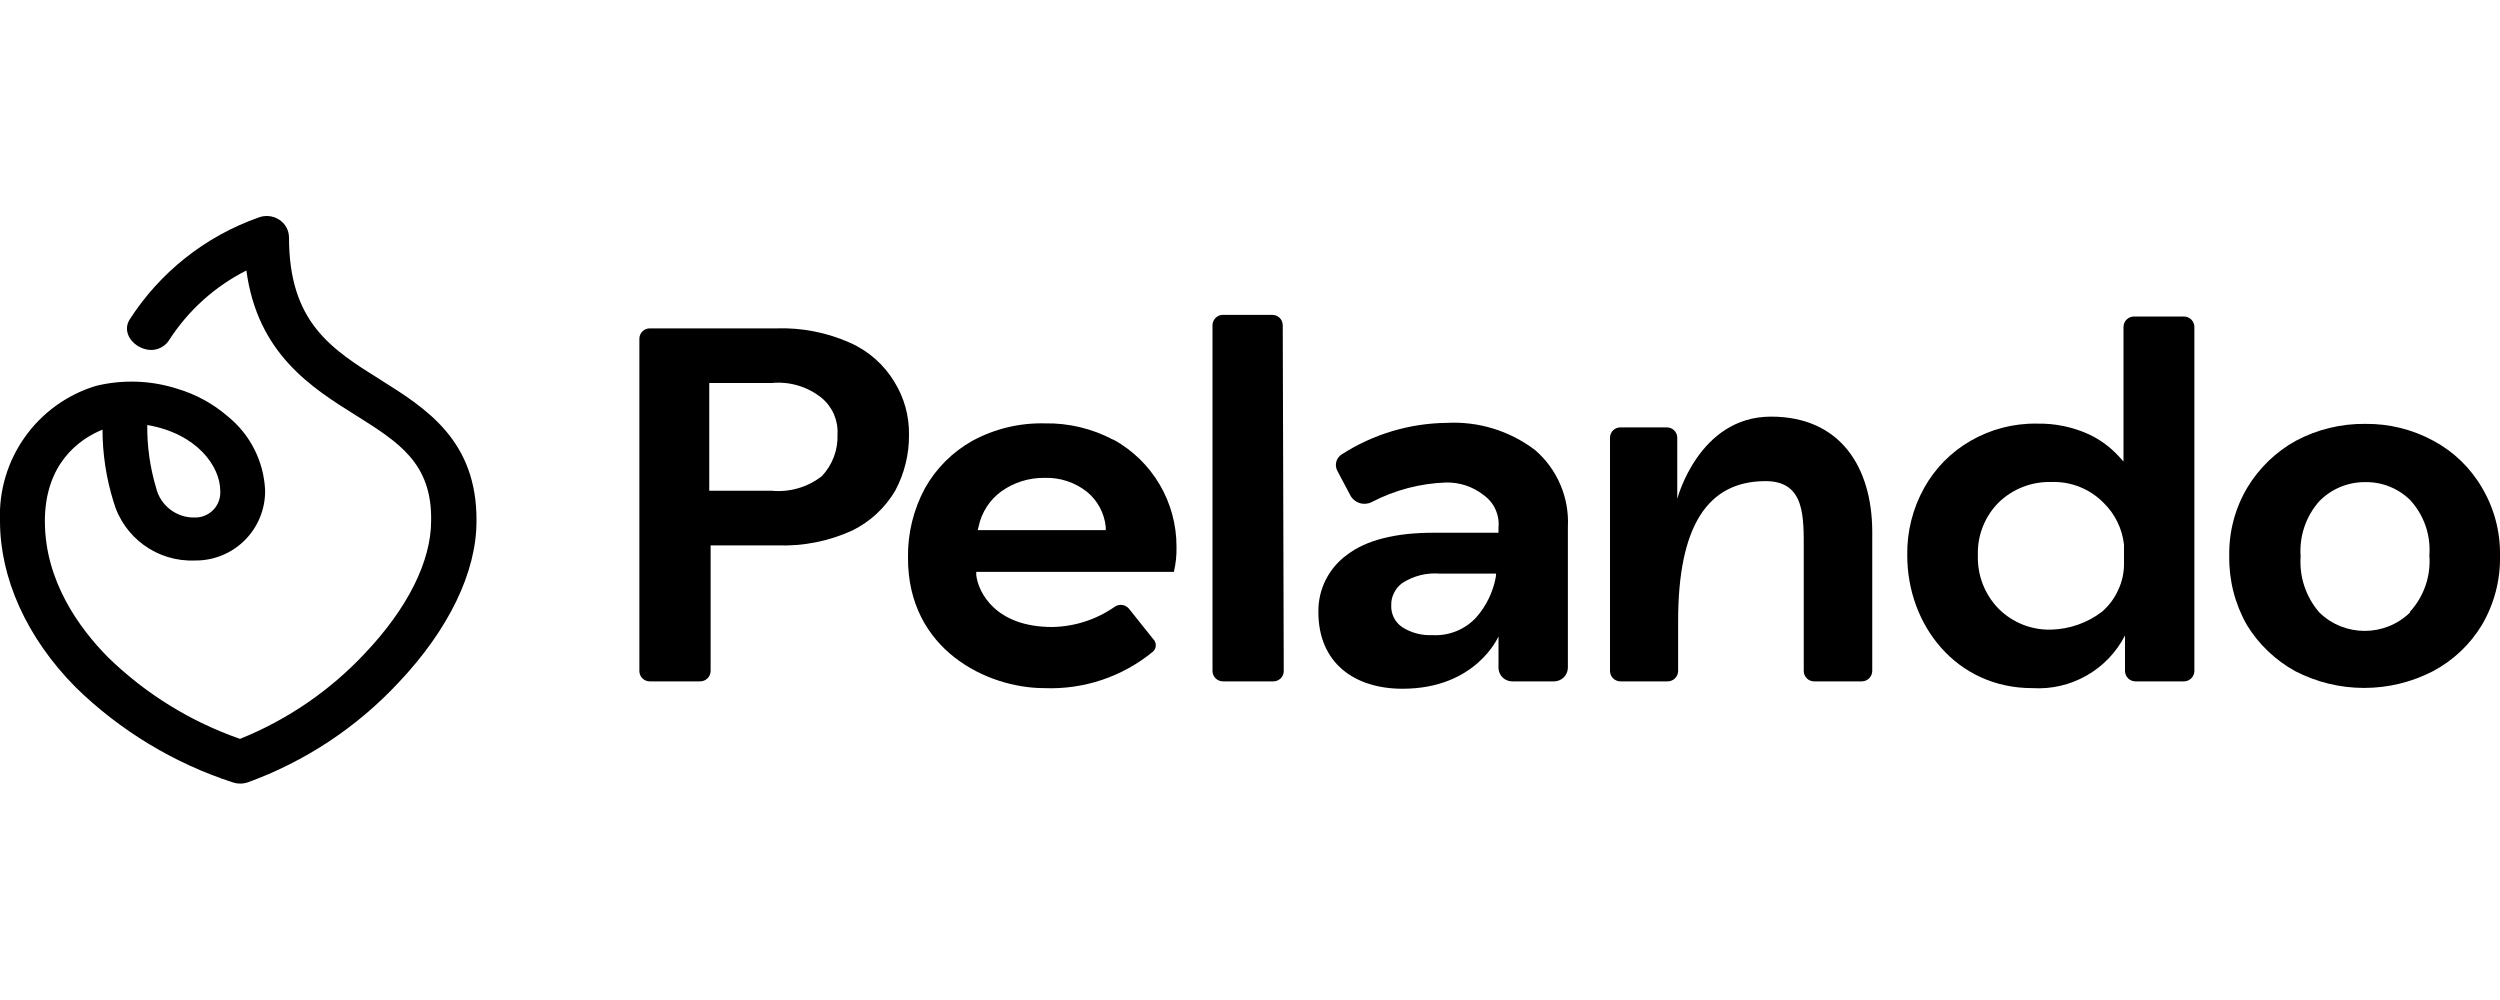
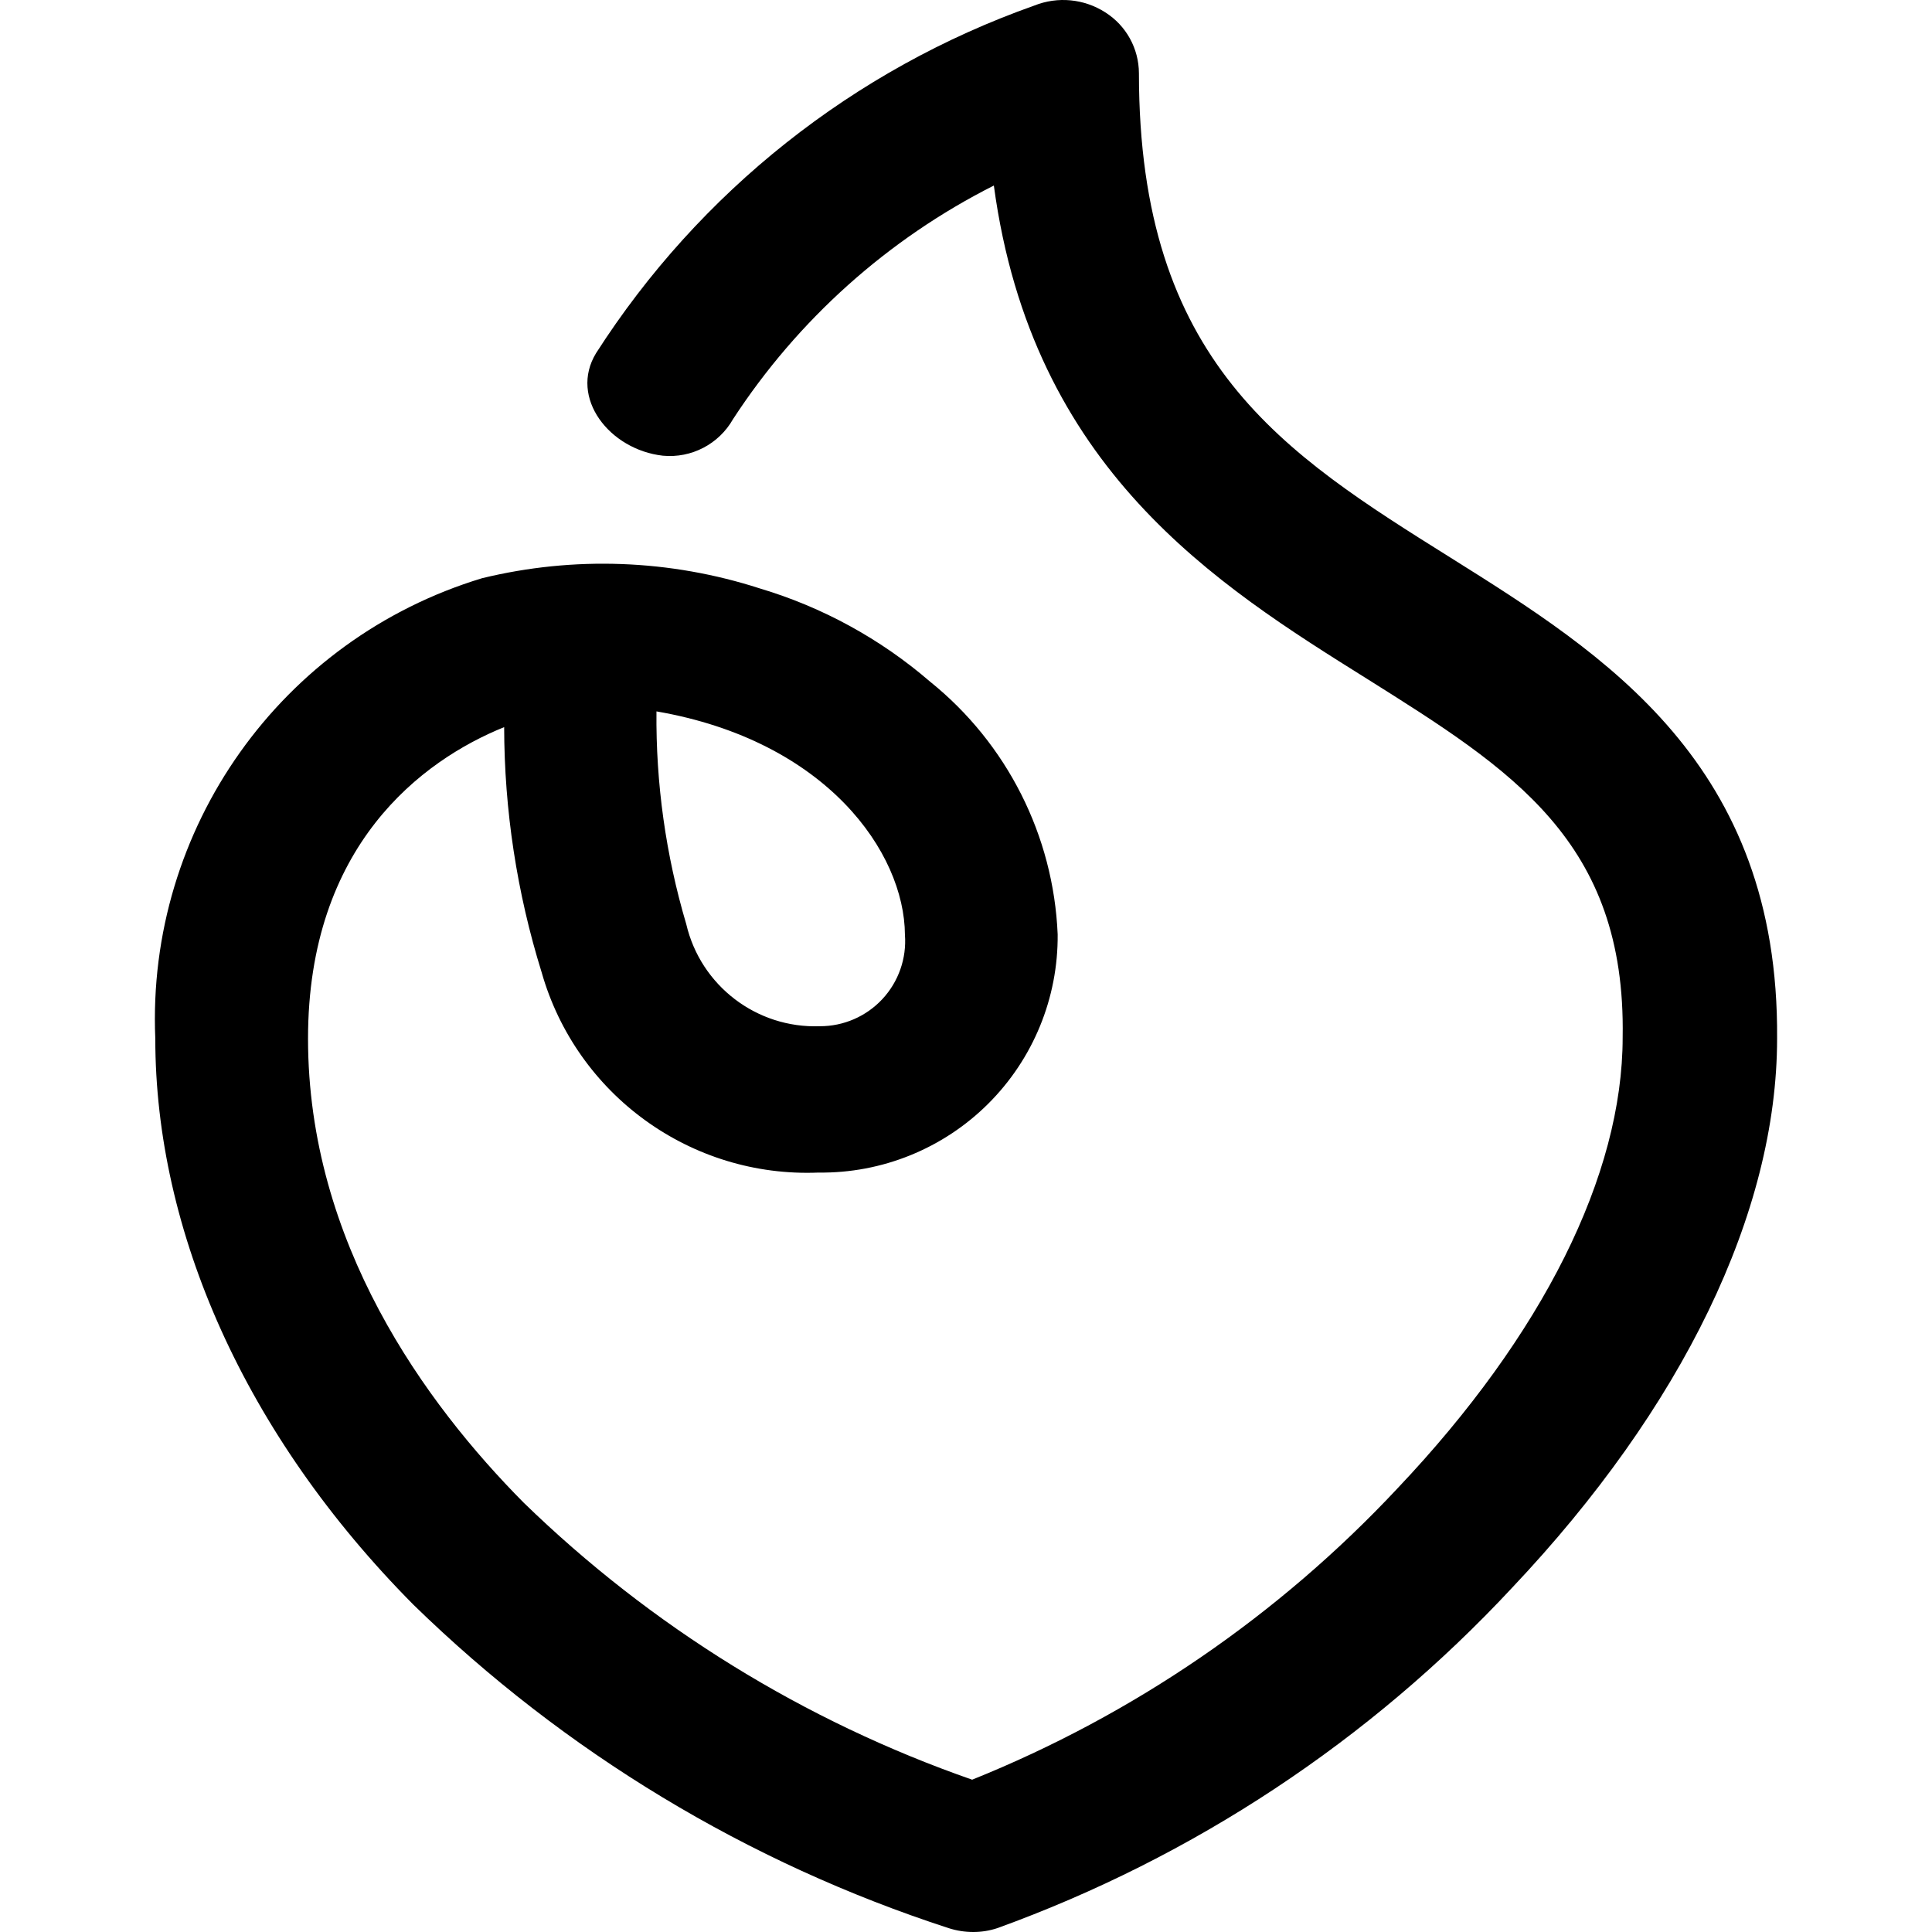
- <svg xmlns="http://www.w3.org/2000/svg" id="Camada_1" data-name="Camada 1" viewBox="0 0 200 80">
-   <path d="M68,27.42a13.38,13.38,0,0,0-5.89-1.15H52a.83.83,0,0,0-.85.81V53.7a.83.83,0,0,0,.85.81h4a.84.84,0,0,0,.85-.82V43.63h5.33a13.2,13.2,0,0,0,6-1.19,8.16,8.16,0,0,0,3.44-3.19,9.29,9.29,0,0,0,1.1-4.49,7.79,7.79,0,0,0-1.15-4.18A7.87,7.87,0,0,0,68,27.42ZM65.74,38.1a5.66,5.66,0,0,1-4,1.16h-5V30.64h5a5.52,5.52,0,0,1,4,1.2A3.52,3.52,0,0,1,67,34.75,4.59,4.59,0,0,1,65.74,38.1Z" />
-   <path d="M89.06,35.18a11.22,11.22,0,0,0-5.48-1.31,11.56,11.56,0,0,0-5.78,1.39A9.9,9.9,0,0,0,74,39.05a11.32,11.32,0,0,0-1.36,5.57C72.61,52,79,55.05,83.53,55.05a12.87,12.87,0,0,0,8.72-2.93.69.69,0,0,0,0-1l-1.93-2.42a.85.85,0,0,0-1.14-.16,9,9,0,0,1-5,1.62c-4.54,0-5.92-2.77-6.08-4.15l0-.26H93.91a7.8,7.8,0,0,0,.21-2,9.75,9.75,0,0,0-5.06-8.59ZM78.22,42.41l.07-.29a4.66,4.66,0,0,1,1.83-2.82,5.81,5.81,0,0,1,3.46-1.07A5.17,5.17,0,0,1,87,39.38a4.16,4.16,0,0,1,1.46,2.78l0,.25Z" />
-   <path d="M122.8,36a10.73,10.73,0,0,0-7.08-2.17,15.84,15.84,0,0,0-8.38,2.52,1,1,0,0,0-.34,1.34l1.06,2a1.28,1.28,0,0,0,1.69.47,13.86,13.86,0,0,1,5.93-1.56,4.67,4.67,0,0,1,3,1,2.85,2.85,0,0,1,1.2,2.61v.41h-5.24c-3,0-5.35.59-6.87,1.76a5.54,5.54,0,0,0-2.3,4.58c0,4.11,2.92,6.14,6.73,6.14,5.91,0,7.68-4.19,7.68-4.19v2.57A1.1,1.1,0,0,0,121,54.51h3.32a1.11,1.11,0,0,0,1.11-1.08V42.16A7.59,7.59,0,0,0,122.8,36Zm-3.14,10.19a6.72,6.72,0,0,1-1.56,3.2h0a4.43,4.43,0,0,1-3.51,1.42,4.13,4.13,0,0,1-2.4-.63,2,2,0,0,1-.89-1.76,2,2,0,0,1,.23-1,2.08,2.08,0,0,1,.66-.78,4.79,4.79,0,0,1,3-.75h4.5Z" />
-   <path d="M198.55,39a9.9,9.9,0,0,0-3.88-3.74,11.15,11.15,0,0,0-5.45-1.35,11.54,11.54,0,0,0-5.55,1.35A10.42,10.42,0,0,0,179.79,39a10.32,10.32,0,0,0-1.45,5.49A10.8,10.8,0,0,0,179.75,50h0a10.45,10.45,0,0,0,3.88,3.7,12,12,0,0,0,11,0A10.1,10.1,0,0,0,198.55,50,10.5,10.5,0,0,0,200,44.46,10.29,10.29,0,0,0,198.55,39Zm-5.75,10a5.2,5.2,0,0,1-7.25,0,6.17,6.17,0,0,1-1.5-4.48,6,6,0,0,1,1.5-4.43,5.08,5.08,0,0,1,3.67-1.52A5,5,0,0,1,192.81,40a5.88,5.88,0,0,1,1.54,4.43A6,6,0,0,1,192.8,48.94Z" />
-   <path d="M102.62,26a.83.83,0,0,0-.85-.81h-4A.84.84,0,0,0,97,26V53.69a.84.84,0,0,0,.85.82h4a.83.83,0,0,0,.85-.81Z" />
-   <path d="M170.73,25.32a.84.84,0,0,0-.85.82V36.92l-.42-.46a7.64,7.64,0,0,0-2.34-1.71,9.55,9.55,0,0,0-4.17-.86,10.25,10.25,0,0,0-5.31,1.38,9.87,9.87,0,0,0-3.7,3.75,10.73,10.73,0,0,0-1.36,5.41c0,5.59,3.93,10.62,10,10.62A7.79,7.79,0,0,0,170,50.84v2.85a.84.84,0,0,0,.85.82h3.85a.84.84,0,0,0,.85-.82V26.14a.84.84,0,0,0-.85-.82Zm-2.56,23.61a7,7,0,0,1-4.07,1.44,5.72,5.72,0,0,1-4.21-1.67,5.84,5.84,0,0,1-1.66-4.27,5.72,5.72,0,0,1,1.66-4.23,5.82,5.82,0,0,1,4.21-1.64,5.57,5.57,0,0,1,4.2,1.68,5.51,5.51,0,0,1,1.62,3.33h0l0,.22c0,.16,0,.64,0,1.29a4.81,4.81,0,0,1-.46,2.11A5,5,0,0,1,168.17,48.93Z" />
-   <path d="M141.68,33.33c-5.79,0-7.5,6.58-7.5,6.58V35a.83.83,0,0,0-.85-.81h-3.68a.83.83,0,0,0-.85.81V53.69a.84.84,0,0,0,.85.82h3.75a.84.84,0,0,0,.85-.82v-4c0-7.6,2.35-11.2,7-11.2,3.16,0,3.05,2.85,3.05,5.59V53.7a.83.83,0,0,0,.85.81h3.78a.84.84,0,0,0,.85-.82V42.48C149.75,37.41,147.26,33.33,141.68,33.33Z" />
-   <path d="M30.45,30.39C26.52,27.93,23.12,25.8,23.12,19a1.7,1.7,0,0,0-.79-1.43,1.83,1.83,0,0,0-1.67-.16,20.26,20.26,0,0,0-10.3,8.17c-.64,1.05.32,2.27,1.57,2.41a1.71,1.71,0,0,0,1.65-.86,15.84,15.84,0,0,1,6.13-5.49c.9,6.67,5.23,9.38,8.78,11.6,3.39,2.13,6.08,3.81,6,8.42,0,3.24-1.88,7-5.29,10.6a28,28,0,0,1-10,6.85A28.66,28.66,0,0,1,8.66,52.6c-2.31-2.33-5.07-6.11-5.07-10.91,0-4.54,2.68-6.54,4.61-7.32a19.51,19.51,0,0,0,.88,5.76,6.49,6.49,0,0,0,6.51,4.71,5.55,5.55,0,0,0,5.62-5.6,8.06,8.06,0,0,0-3-5.94,10.9,10.9,0,0,0-4-2.19,12,12,0,0,0-6.53-.24A10.83,10.83,0,0,0,0,41.69C0,46.21,2.1,51,6.07,55A32.31,32.31,0,0,0,18.65,62.6a1.88,1.88,0,0,0,.57.09,1.79,1.79,0,0,0,.57-.09,30.9,30.9,0,0,0,12.1-8c4-4.23,6.23-8.82,6.23-12.91C38.17,35.23,34.07,32.66,30.45,30.39ZM17.62,39.25a2,2,0,0,1-2,2.15A3.11,3.11,0,0,1,12.48,39a17,17,0,0,1-.7-5C15.78,34.69,17.61,37.32,17.62,39.25Z" />
+ <svg xmlns="http://www.w3.org/2000/svg" id="Camada_1" data-name="Camada 1" viewBox="0 0 32 32" version="1.1" width="32" height="32">
+   <defs id="defs8" />
+   <g id="g8" transform="matrix(0.7046749,0,0,0.7046749,2.57211,-12.17609)">
+     <path d="M 30.45,30.39 C 26.52,27.93 23.12,25.8 23.12,19 a 1.7,1.7 0 0 0 -0.79,-1.43 1.83,1.83 0 0 0 -1.67,-0.16 20.26,20.26 0 0 0 -10.3,8.17 c -0.64,1.05 0.32,2.27 1.57,2.41 a 1.71,1.71 0 0 0 1.65,-0.86 15.84,15.84 0 0 1 6.13,-5.49 c 0.9,6.67 5.23,9.38 8.78,11.6 3.39,2.13 6.08,3.81 6,8.42 0,3.24 -1.88,7 -5.29,10.6 A 28,28 0 0 1 19.2,59.11 28.66,28.66 0 0 1 8.66,52.6 C 6.35,50.27 3.59,46.49 3.59,41.69 c 0,-4.54 2.68,-6.54 4.61,-7.32 a 19.51,19.51 0 0 0 0.88,5.76 6.49,6.49 0 0 0 6.51,4.71 5.55,5.55 0 0 0 5.62,-5.6 8.06,8.06 0 0 0 -3,-5.94 10.9,10.9 0 0 0 -4,-2.19 A 12,12 0 0 0 7.68,30.87 10.83,10.83 0 0 0 0,41.69 C 0,46.21 2.1,51 6.07,55 a 32.31,32.31 0 0 0 12.58,7.6 1.88,1.88 0 0 0 0.57,0.09 1.79,1.79 0 0 0 0.57,-0.09 30.9,30.9 0 0 0 12.1,-8 c 4,-4.23 6.23,-8.82 6.23,-12.91 0.05,-6.46 -4.05,-9.03 -7.67,-11.3 z m -12.83,8.86 a 2,2 0 0 1 -2,2.15 3.11,3.11 0 0 1 -3.14,-2.4 17,17 0 0 1 -0.7,-5 c 4,0.69 5.83,3.32 5.84,5.25 z" id="path8" />
+   </g>
</svg>
